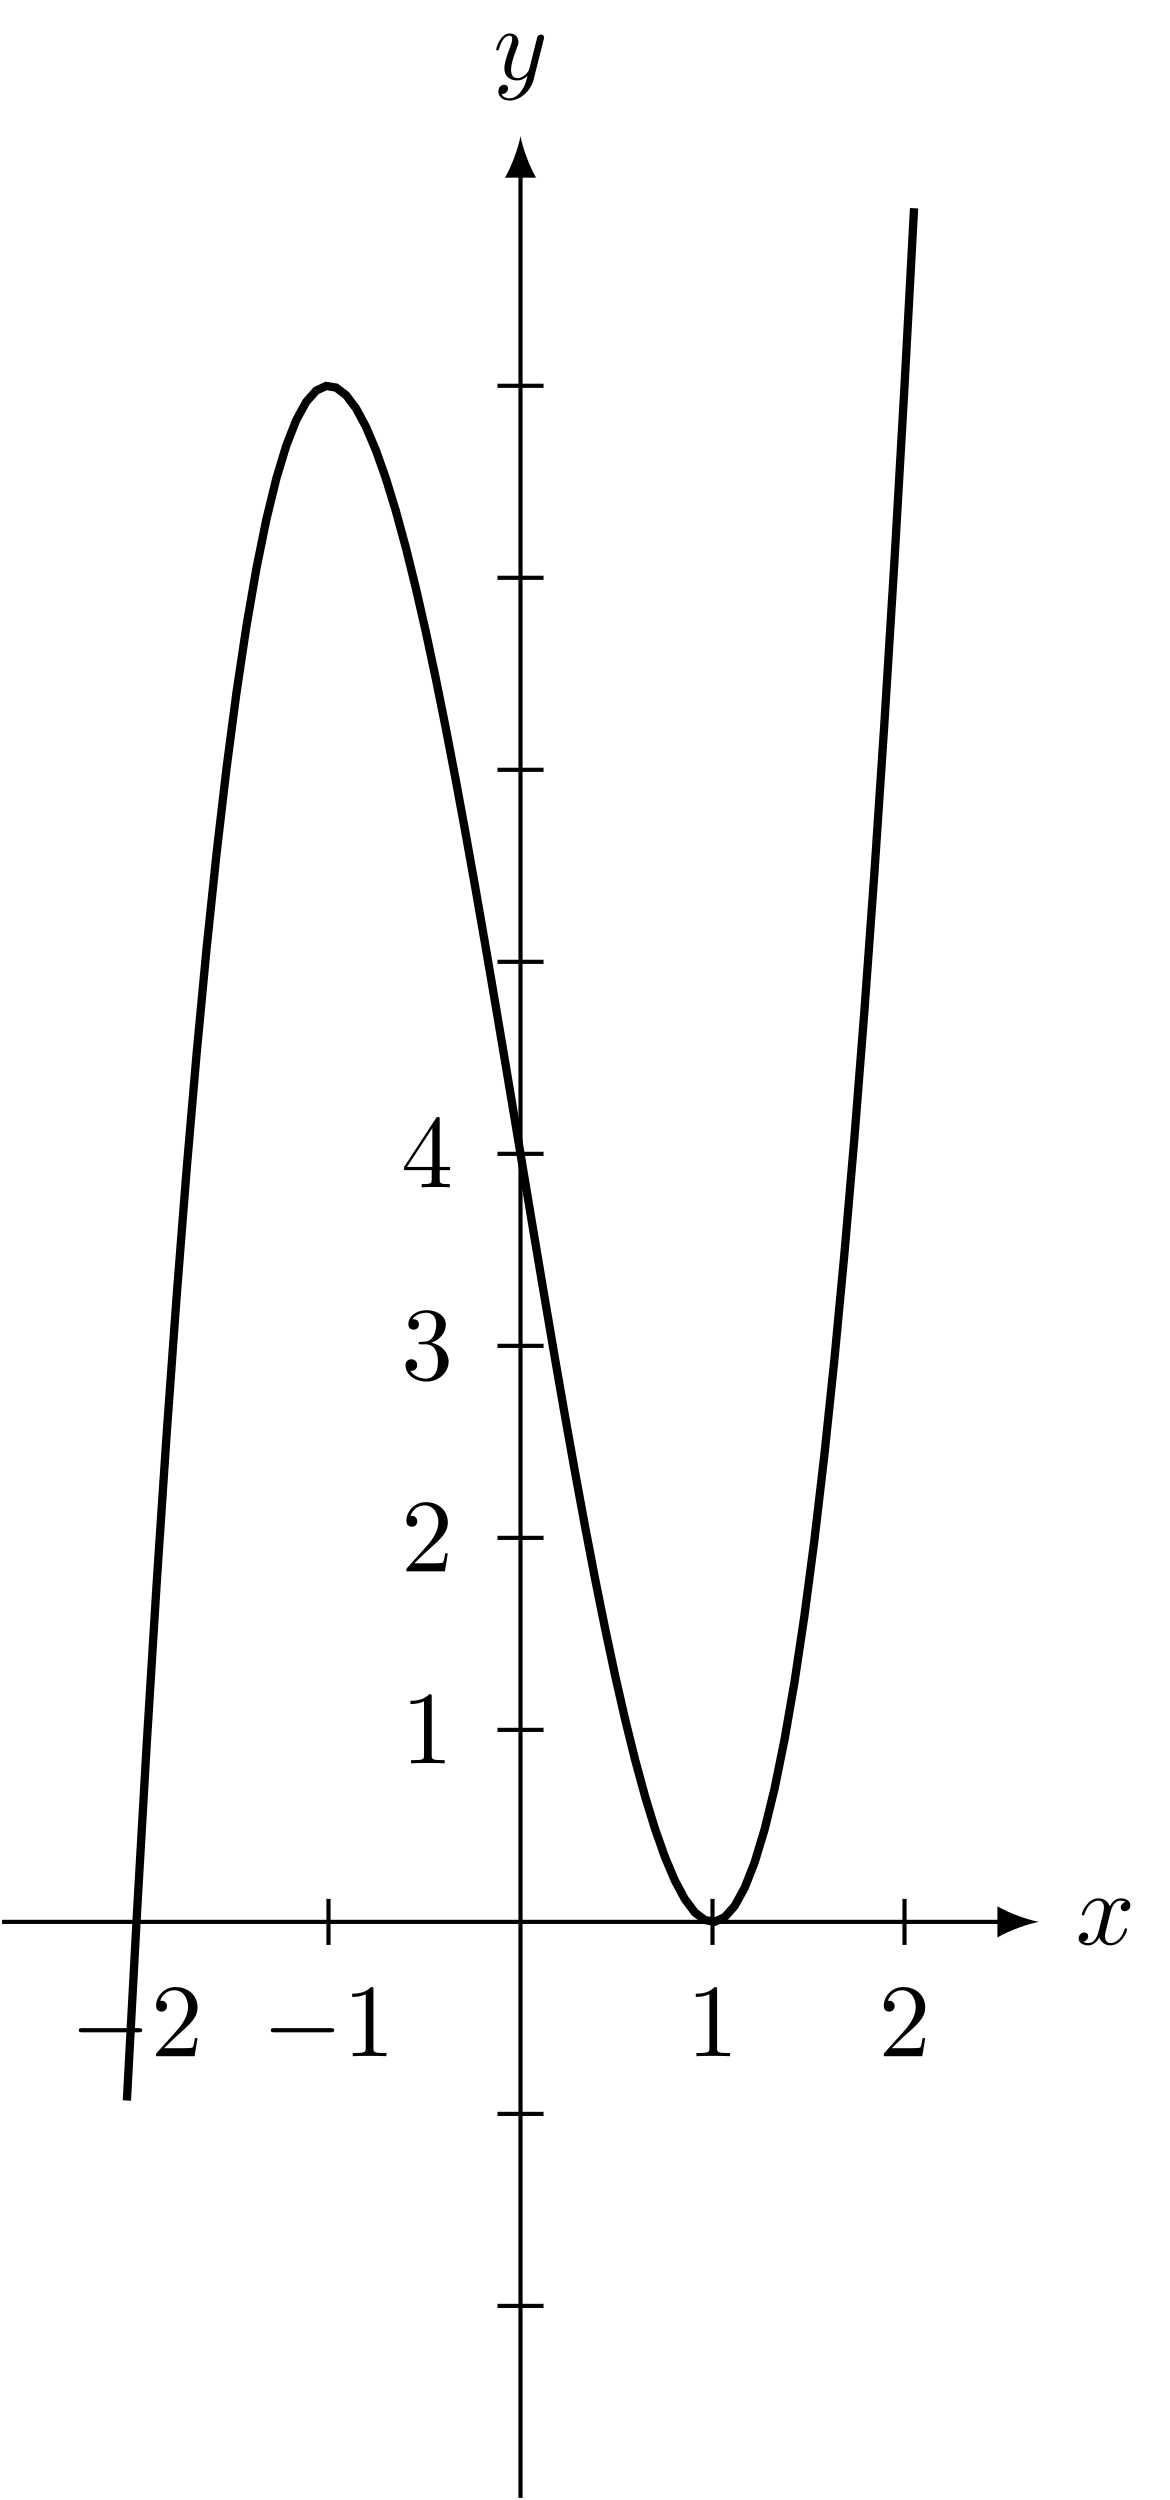
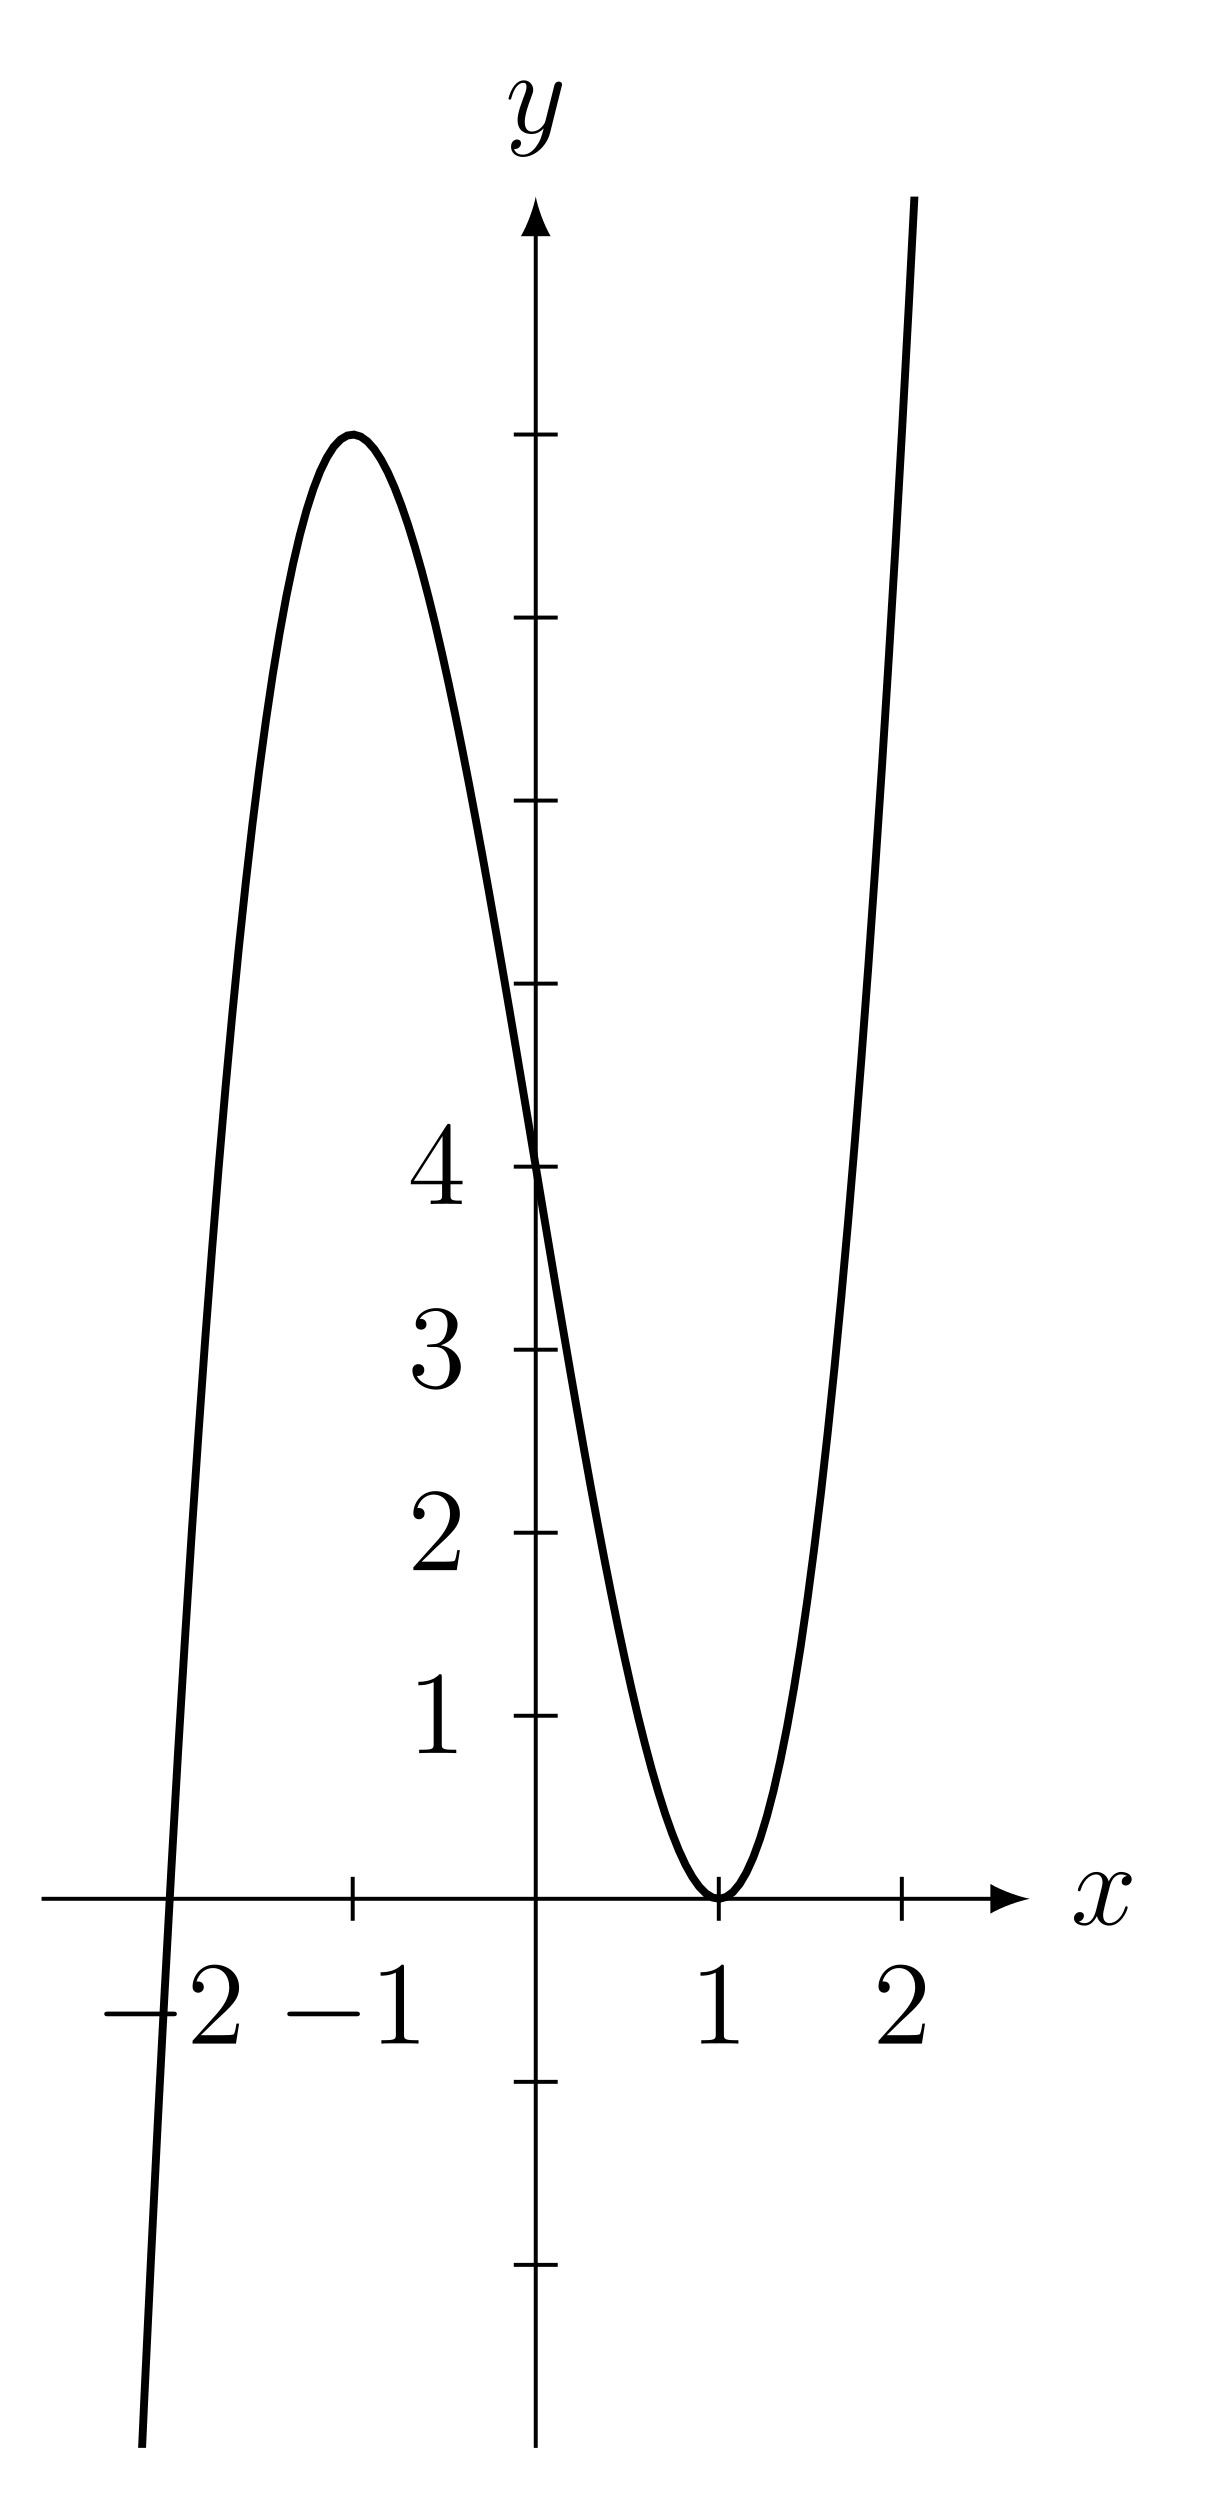
- <svg xmlns="http://www.w3.org/2000/svg" xmlns:xlink="http://www.w3.org/1999/xlink" version="1.1" width="112.228pt" height="239.894pt" viewBox="-70.007 -70.007 112.228 239.894">
+ <svg xmlns="http://www.w3.org/2000/svg" xmlns:xlink="http://www.w3.org/1999/xlink" data-source-hash="405844b09240" width="122.319pt" height="250.271pt" viewBox="0 0 122.319 250.271" version="1.2">
  <defs>
-     <path id="g2-49" d="M2.929-6.376C2.929-6.615 2.929-6.635 2.7-6.635C2.082-5.998 1.205-5.998 .887-5.998V-5.689C1.086-5.689 1.674-5.689 2.192-5.948V-.787C2.192-.428 2.162-.309 1.265-.309H.946V0C1.295-.03 2.162-.03 2.56-.03S3.826-.03 4.174 0V-.309H3.856C2.959-.309 2.929-.418 2.929-.787V-6.376Z" />
-     <path id="g2-50" d="M1.265-.767L2.321-1.793C3.875-3.168 4.473-3.706 4.473-4.702C4.473-5.838 3.577-6.635 2.361-6.635C1.235-6.635 .498-5.719 .498-4.832C.498-4.274 .996-4.274 1.026-4.274C1.196-4.274 1.544-4.394 1.544-4.802C1.544-5.061 1.365-5.32 1.016-5.32C.936-5.32 .917-5.32 .887-5.31C1.116-5.958 1.654-6.326 2.232-6.326C3.138-6.326 3.567-5.519 3.567-4.702C3.567-3.905 3.068-3.118 2.521-2.501L.608-.369C.498-.259 .498-.239 .498 0H4.194L4.473-1.733H4.224C4.174-1.435 4.105-.996 4.005-.847C3.935-.767 3.278-.767 3.059-.767H1.265Z" />
-     <path id="g2-51" d="M2.889-3.507C3.706-3.776 4.284-4.473 4.284-5.26C4.284-6.077 3.407-6.635 2.451-6.635C1.445-6.635 .687-6.037 .687-5.28C.687-4.951 .907-4.762 1.196-4.762C1.504-4.762 1.704-4.981 1.704-5.27C1.704-5.768 1.235-5.768 1.086-5.768C1.395-6.257 2.052-6.386 2.411-6.386C2.819-6.386 3.367-6.167 3.367-5.27C3.367-5.151 3.347-4.573 3.088-4.134C2.79-3.656 2.451-3.626 2.202-3.616C2.122-3.606 1.883-3.587 1.813-3.587C1.733-3.577 1.664-3.567 1.664-3.467C1.664-3.357 1.733-3.357 1.903-3.357H2.341C3.158-3.357 3.527-2.68 3.527-1.704C3.527-.349 2.839-.06 2.401-.06C1.973-.06 1.225-.229 .877-.817C1.225-.767 1.534-.986 1.534-1.365C1.534-1.724 1.265-1.923 .976-1.923C.737-1.923 .418-1.783 .418-1.345C.418-.438 1.345 .219 2.431 .219C3.646 .219 4.553-.687 4.553-1.704C4.553-2.521 3.925-3.298 2.889-3.507Z" />
-     <path id="g2-52" d="M2.929-1.644V-.777C2.929-.418 2.909-.309 2.172-.309H1.963V0C2.371-.03 2.889-.03 3.308-.03S4.254-.03 4.663 0V-.309H4.453C3.716-.309 3.696-.418 3.696-.777V-1.644H4.692V-1.953H3.696V-6.486C3.696-6.685 3.696-6.745 3.537-6.745C3.447-6.745 3.417-6.745 3.337-6.625L.279-1.953V-1.644H2.929ZM2.989-1.953H.558L2.989-5.669V-1.953Z" />
-     <path id="g0-0" d="M6.565-2.291C6.735-2.291 6.914-2.291 6.914-2.491S6.735-2.69 6.565-2.69H1.176C1.006-2.69 .827-2.69 .827-2.491S1.006-2.291 1.176-2.291H6.565Z" />
-     <path id="g1-120" d="M3.328-3.009C3.387-3.268 3.616-4.184 4.314-4.184C4.364-4.184 4.603-4.184 4.812-4.055C4.533-4.005 4.334-3.756 4.334-3.517C4.334-3.357 4.443-3.168 4.712-3.168C4.932-3.168 5.25-3.347 5.25-3.746C5.25-4.264 4.663-4.403 4.324-4.403C3.746-4.403 3.397-3.875 3.278-3.646C3.029-4.304 2.491-4.403 2.202-4.403C1.166-4.403 .598-3.118 .598-2.869C.598-2.77 .697-2.77 .717-2.77C.797-2.77 .827-2.79 .847-2.879C1.186-3.935 1.843-4.184 2.182-4.184C2.371-4.184 2.72-4.095 2.72-3.517C2.72-3.208 2.55-2.54 2.182-1.146C2.022-.528 1.674-.11 1.235-.11C1.176-.11 .946-.11 .737-.239C.986-.289 1.205-.498 1.205-.777C1.205-1.046 .986-1.126 .837-1.126C.538-1.126 .289-.867 .289-.548C.289-.09 .787 .11 1.225 .11C1.883 .11 2.242-.588 2.271-.648C2.391-.279 2.75 .11 3.347 .11C4.374 .11 4.941-1.176 4.941-1.425C4.941-1.524 4.852-1.524 4.822-1.524C4.732-1.524 4.712-1.484 4.692-1.415C4.364-.349 3.686-.11 3.367-.11C2.979-.11 2.819-.428 2.819-.767C2.819-.986 2.879-1.205 2.989-1.644L3.328-3.009Z" />
-     <path id="g1-121" d="M4.842-3.796C4.882-3.935 4.882-3.955 4.882-4.025C4.882-4.204 4.742-4.294 4.593-4.294C4.493-4.294 4.334-4.234 4.244-4.085C4.224-4.035 4.144-3.726 4.105-3.547C4.035-3.288 3.965-3.019 3.905-2.75L3.457-.956C3.417-.807 2.989-.11 2.331-.11C1.823-.11 1.714-.548 1.714-.917C1.714-1.375 1.883-1.993 2.222-2.869C2.381-3.278 2.421-3.387 2.421-3.587C2.421-4.035 2.102-4.403 1.604-4.403C.658-4.403 .289-2.959 .289-2.869C.289-2.77 .389-2.77 .408-2.77C.508-2.77 .518-2.79 .568-2.949C.837-3.885 1.235-4.184 1.574-4.184C1.654-4.184 1.823-4.184 1.823-3.866C1.823-3.616 1.724-3.357 1.654-3.168C1.255-2.112 1.076-1.544 1.076-1.076C1.076-.189 1.704 .11 2.291 .11C2.68 .11 3.019-.06 3.298-.339C3.168 .179 3.049 .667 2.65 1.196C2.391 1.534 2.012 1.823 1.554 1.823C1.415 1.823 .966 1.793 .797 1.405C.956 1.405 1.086 1.405 1.225 1.285C1.325 1.196 1.425 1.066 1.425 .877C1.425 .568 1.156 .528 1.056 .528C.827 .528 .498 .687 .498 1.176C.498 1.674 .936 2.042 1.554 2.042C2.58 2.042 3.606 1.136 3.885 .01L4.842-3.796Z" />
+     <g>
+       <symbol overflow="visible" id="glyph0-0">
+         <path style="stroke:none;" d="" />
+       </symbol>
+       <symbol overflow="visible" id="glyph0-1">
+         <path style="stroke:none;" d="M 5.703 -1.703 C 5.703 -1.766 5.656 -1.812 5.594 -1.812 C 5.484 -1.812 5.469 -1.75 5.438 -1.656 C 5.109 -0.609 4.422 -0.125 3.891 -0.125 C 3.469 -0.125 3.25 -0.422 3.25 -0.922 C 3.25 -1.172 3.297 -1.375 3.484 -2.156 L 3.906 -3.766 C 4.078 -4.484 4.484 -5 5.031 -5 C 5.031 -5 5.391 -5 5.641 -4.844 C 5.25 -4.781 5.109 -4.5 5.109 -4.266 C 5.109 -3.984 5.344 -3.891 5.5 -3.891 C 5.859 -3.891 6.109 -4.203 6.109 -4.516 C 6.109 -5.016 5.547 -5.25 5.047 -5.25 C 4.312 -5.25 3.906 -4.531 3.812 -4.297 C 3.531 -5.203 2.797 -5.25 2.578 -5.25 C 1.375 -5.25 0.719 -3.688 0.719 -3.422 C 0.719 -3.375 0.766 -3.312 0.859 -3.312 C 0.953 -3.312 0.969 -3.391 1 -3.438 C 1.406 -4.75 2.203 -5 2.547 -5 C 3.078 -5 3.188 -4.5 3.188 -4.219 C 3.188 -3.953 3.109 -3.688 2.969 -3.109 L 2.562 -1.484 C 2.391 -0.766 2.047 -0.125 1.422 -0.125 C 1.359 -0.125 1.062 -0.125 0.812 -0.281 C 1.234 -0.359 1.328 -0.719 1.328 -0.859 C 1.328 -1.094 1.156 -1.234 0.922 -1.234 C 0.641 -1.234 0.328 -0.984 0.328 -0.609 C 0.328 -0.109 0.891 0.125 1.406 0.125 C 1.969 0.125 2.375 -0.328 2.625 -0.828 C 2.812 -0.125 3.406 0.125 3.859 0.125 C 5.062 0.125 5.703 -1.438 5.703 -1.703 Z M 5.703 -1.703 " />
+       </symbol>
+       <symbol overflow="visible" id="glyph0-2">
+         <path style="stroke:none;" d="M 5.641 -4.625 C 5.656 -4.688 5.688 -4.75 5.688 -4.828 C 5.688 -5 5.547 -5.125 5.359 -5.125 C 5.25 -5.125 5 -5.078 4.906 -4.719 L 4.031 -1.219 C 3.969 -1.016 3.969 -0.984 3.875 -0.859 C 3.641 -0.516 3.25 -0.125 2.672 -0.125 C 2.016 -0.125 1.953 -0.766 1.953 -1.094 C 1.953 -1.766 2.266 -2.688 2.594 -3.547 C 2.719 -3.891 2.797 -4.062 2.797 -4.297 C 2.797 -4.797 2.438 -5.25 1.859 -5.25 C 0.766 -5.25 0.328 -3.516 0.328 -3.422 C 0.328 -3.375 0.375 -3.312 0.453 -3.312 C 0.562 -3.312 0.578 -3.359 0.625 -3.531 C 0.906 -4.531 1.359 -5 1.812 -5 C 1.922 -5 2.125 -5 2.125 -4.609 C 2.125 -4.297 2 -3.953 1.812 -3.5 C 1.234 -1.953 1.234 -1.562 1.234 -1.266 C 1.234 -0.141 2.047 0.125 2.641 0.125 C 2.984 0.125 3.406 0.016 3.828 -0.422 L 3.844 -0.422 C 3.656 0.281 3.547 0.75 3.125 1.328 C 2.812 1.781 2.344 2.188 1.766 2.188 C 1.609 2.188 1.047 2.172 0.875 1.609 C 0.906 1.625 0.984 1.625 0.984 1.625 C 1.344 1.625 1.578 1.312 1.578 1.047 C 1.578 0.766 1.359 0.672 1.172 0.672 C 0.984 0.672 0.578 0.828 0.578 1.406 C 0.578 2.016 1.078 2.422 1.766 2.422 C 2.953 2.422 4.156 1.328 4.484 0.016 Z M 5.641 -4.625 " />
+       </symbol>
+       <symbol overflow="visible" id="glyph1-0">
+         <path style="stroke:none;" d="" />
+       </symbol>
+       <symbol overflow="visible" id="glyph1-1">
+         <path style="stroke:none;" d="M 8.25 -2.969 C 8.25 -3.203 8.031 -3.203 7.859 -3.203 L 1.375 -3.203 C 1.219 -3.203 0.984 -3.203 0.984 -2.969 C 0.984 -2.734 1.219 -2.734 1.375 -2.734 L 7.859 -2.734 C 8.031 -2.734 8.25 -2.734 8.25 -2.969 Z M 8.25 -2.969 " />
+       </symbol>
+       <symbol overflow="visible" id="glyph2-0">
+         <path style="stroke:none;" d="" />
+       </symbol>
+       <symbol overflow="visible" id="glyph2-1">
+         <path style="stroke:none;" d="M 5.234 -2 L 4.969 -2 C 4.938 -1.797 4.844 -1.141 4.719 -0.953 C 4.641 -0.844 3.953 -0.844 3.609 -0.844 L 1.406 -0.844 C 1.719 -1.125 2.453 -1.875 2.766 -2.172 C 4.562 -3.828 5.234 -4.453 5.234 -5.625 C 5.234 -6.984 4.156 -7.906 2.766 -7.906 C 1.391 -7.906 0.578 -6.734 0.578 -5.703 C 0.578 -5.094 1.109 -5.094 1.141 -5.094 C 1.391 -5.094 1.703 -5.281 1.703 -5.656 C 1.703 -6 1.469 -6.219 1.141 -6.219 C 1.031 -6.219 1.016 -6.219 0.969 -6.203 C 1.203 -7.016 1.844 -7.562 2.609 -7.562 C 3.625 -7.562 4.25 -6.719 4.25 -5.625 C 4.25 -4.609 3.656 -3.734 2.984 -2.969 L 0.578 -0.281 L 0.578 0 L 4.922 0 Z M 5.234 -2 " />
+       </symbol>
+       <symbol overflow="visible" id="glyph2-2">
+         <path style="stroke:none;" d="M 4.875 0 L 4.875 -0.344 L 4.5 -0.344 C 3.453 -0.344 3.422 -0.484 3.422 -0.922 L 3.422 -7.625 C 3.422 -7.891 3.422 -7.906 3.188 -7.906 C 2.906 -7.594 2.312 -7.141 1.078 -7.141 L 1.078 -6.797 C 1.359 -6.797 1.953 -6.797 2.609 -7.109 L 2.609 -0.922 C 2.609 -0.484 2.562 -0.344 1.516 -0.344 L 1.156 -0.344 L 1.156 0 C 1.469 -0.031 2.625 -0.031 3.016 -0.031 C 3.406 -0.031 4.547 -0.031 4.875 0 Z M 4.875 0 " />
+       </symbol>
+       <symbol overflow="visible" id="glyph2-3">
+         <path style="stroke:none;" d="M 5.328 -2.031 C 5.328 -3.125 4.453 -3.984 3.312 -4.188 C 4.344 -4.484 5 -5.344 5 -6.281 C 5 -7.219 4.031 -7.906 2.875 -7.906 C 1.688 -7.906 0.812 -7.188 0.812 -6.312 C 0.812 -5.844 1.172 -5.75 1.359 -5.75 C 1.609 -5.75 1.891 -5.922 1.891 -6.281 C 1.891 -6.656 1.609 -6.828 1.344 -6.828 C 1.266 -6.828 1.25 -6.828 1.219 -6.812 C 1.672 -7.625 2.781 -7.625 2.844 -7.625 C 3.234 -7.625 4 -7.438 4 -6.281 C 4 -6.047 3.969 -5.391 3.625 -4.875 C 3.266 -4.359 2.859 -4.312 2.547 -4.297 L 2.188 -4.266 C 1.984 -4.25 1.938 -4.25 1.938 -4.141 C 1.938 -4.016 2 -4.016 2.219 -4.016 L 2.766 -4.016 C 3.766 -4.016 4.219 -3.188 4.219 -2.047 C 4.219 -0.484 3.406 -0.078 2.828 -0.078 C 2.266 -0.078 1.281 -0.344 0.938 -1.125 C 1.312 -1.062 1.672 -1.281 1.672 -1.719 C 1.672 -2.062 1.422 -2.297 1.078 -2.297 C 0.797 -2.297 0.484 -2.125 0.484 -1.672 C 0.484 -0.625 1.547 0.25 2.859 0.25 C 4.281 0.25 5.328 -0.828 5.328 -2.031 Z M 5.328 -2.031 " />
+       </symbol>
+       <symbol overflow="visible" id="glyph2-4">
+         <path style="stroke:none;" d="M 5.5 -1.984 L 5.5 -2.328 L 4.297 -2.328 L 4.297 -7.734 C 4.297 -7.969 4.297 -8.031 4.125 -8.031 C 4.031 -8.031 4 -8.031 3.906 -7.891 L 0.328 -2.328 L 0.328 -1.984 L 3.453 -1.984 L 3.453 -0.906 C 3.453 -0.469 3.422 -0.344 2.562 -0.344 L 2.312 -0.344 L 2.312 0 C 2.594 -0.031 3.531 -0.031 3.859 -0.031 C 4.203 -0.031 5.156 -0.031 5.422 0 L 5.422 -0.344 L 5.188 -0.344 C 4.328 -0.344 4.297 -0.469 4.297 -0.906 L 4.297 -1.984 Z M 3.5 -2.328 L 0.625 -2.328 L 3.5 -6.812 Z M 3.5 -2.328 " />
+       </symbol>
+     </g>
+     <clipPath id="clip1">
+       <path d="M 4.16 19.68 L 103.105 19.68 L 103.105 245.055 L 4.16 245.055 Z M 4.16 19.68 " />
+     </clipPath>
  </defs>
-   <g id="page1">
-     <g stroke-miterlimit="10" transform="translate(-20.06076,114.4121)scale(0.996264,-0.996264)">
-       <g fill="#000" stroke="#000">
-         <g stroke-width="0.4">
-           <path d="M -49.934 0.0 L 46.334 0.0" fill="none" />
-           <g transform="translate(46.33408,0.0)">
-             <path d=" M 3.6 0.0 C 2.533 0.2 0.8 0.8 -0.4 1.5 L -0.4 -1.5 C 0.8 -0.8 2.533 -0.2 3.6 0.0  " stroke="none" />
-           </g>
-           <g transform="translate(53.467,-2.15277)">
-             <g stroke="none" transform="scale(-1.00375,1.00375)translate(-20.06076,114.4121)scale(-1,-1)">
-               <g fill="#000">
-                 <g stroke="none">
-                   <use x="-20.061" y="114.412" xlink:href="#g1-120" />
-                 </g>
-               </g>
-             </g>
-           </g>
-           <path d="M 0.0 -55.482 L 0.0 168.395" fill="none" />
-           <g transform="matrix(0.0,1.0,-1.0,0.0,0.0,168.3953)">
-             <path d=" M 3.6 0.0 C 2.533 0.2 0.8 0.8 -0.4 1.5 L -0.4 -1.5 C 0.8 -0.8 2.533 -0.2 3.6 0.0  " stroke="none" />
-           </g>
-           <g transform="translate(-2.6308,177.4727)">
-             <g stroke="none" transform="scale(-1.00375,1.00375)translate(-20.06076,114.4121)scale(-1,-1)">
-               <g fill="#000">
-                 <g stroke="none">
-                   <use x="-20.061" y="114.412" xlink:href="#g1-121" />
-                 </g>
-               </g>
-             </g>
-           </g>
-           <path d="M -36.988 -2.219 L -36.988 2.219" fill="none" />
-           <g transform="translate(-43.3771,-12.93652)">
-             <g stroke="none" transform="scale(-1.00375,1.00375)translate(-20.06076,114.4121)scale(-1,-1)">
-               <g fill="#000">
-                 <g stroke="none">
-                   <use x="-20.061" y="114.412" xlink:href="#g0-0" />
-                   <use x="-12.312" y="114.412" xlink:href="#g2-50" />
-                 </g>
-               </g>
-             </g>
-           </g>
-           <path d="M -18.494 -2.219 L -18.494 2.219" fill="none" />
-           <g transform="translate(-24.883,-12.93652)">
-             <g stroke="none" transform="scale(-1.00375,1.00375)translate(-20.06076,114.4121)scale(-1,-1)">
-               <g fill="#000">
-                 <g stroke="none">
-                   <use x="-20.061" y="114.412" xlink:href="#g0-0" />
-                   <use x="-12.312" y="114.412" xlink:href="#g2-49" />
-                 </g>
-               </g>
-             </g>
-           </g>
-           <path d="M 18.494 -2.219 L 18.494 2.219" fill="none" />
-           <g transform="translate(15.9941,-12.93651)">
-             <g stroke="none" transform="scale(-1.00375,1.00375)translate(-20.06076,114.4121)scale(-1,-1)">
-               <g fill="#000">
-                 <g stroke="none">
-                   <use x="-20.061" y="114.412" xlink:href="#g2-49" />
-                 </g>
-               </g>
-             </g>
-           </g>
-           <path d="M 36.988 -2.219 L 36.988 2.219" fill="none" />
-           <g transform="translate(34.4882,-12.93651)">
-             <g stroke="none" transform="scale(-1.00375,1.00375)translate(-20.06076,114.4121)scale(-1,-1)">
-               <g fill="#000">
-                 <g stroke="none">
-                   <use x="-20.061" y="114.412" xlink:href="#g2-50" />
-                 </g>
-               </g>
-             </g>
-           </g>
-           <path d="M -2.219 18.494 L 2.219 18.494" fill="none" />
-           <g transform="translate(-11.49208,15.27188)">
-             <g stroke="none" transform="scale(-1.00375,1.00375)translate(-20.06076,114.4121)scale(-1,-1)">
-               <g fill="#000">
-                 <g stroke="none">
-                   <use x="-20.061" y="114.412" xlink:href="#g2-49" />
-                 </g>
-               </g>
-             </g>
-           </g>
-           <path d="M -2.219 36.988 L 2.219 36.988" fill="none" />
-           <g transform="translate(-11.49208,33.76599)">
-             <g stroke="none" transform="scale(-1.00375,1.00375)translate(-20.06076,114.4121)scale(-1,-1)">
-               <g fill="#000">
-                 <g stroke="none">
-                   <use x="-20.061" y="114.412" xlink:href="#g2-50" />
-                 </g>
-               </g>
-             </g>
-           </g>
-           <path d="M -2.219 55.482 L 2.219 55.482" fill="none" />
-           <g transform="translate(-11.49208,52.2601)">
-             <g stroke="none" transform="scale(-1.00375,1.00375)translate(-20.06076,114.4121)scale(-1,-1)">
-               <g fill="#000">
-                 <g stroke="none">
-                   <use x="-20.061" y="114.412" xlink:href="#g2-51" />
-                 </g>
-               </g>
-             </g>
-           </g>
-           <path d="M -2.219 73.976 L 2.219 73.976" fill="none" />
-           <g transform="translate(-11.49208,70.75421)">
-             <g stroke="none" transform="scale(-1.00375,1.00375)translate(-20.06076,114.4121)scale(-1,-1)">
-               <g fill="#000">
-                 <g stroke="none">
-                   <use x="-20.061" y="114.412" xlink:href="#g2-52" />
-                 </g>
-               </g>
-             </g>
-           </g>
-           <path d="M -2.219 -36.988 L 2.219 -36.988" fill="none" />
-           <path d="M -2.219 -18.494 L 2.219 -18.494" fill="none" />
-           <path d="M -2.219 92.471 L 2.219 92.471" fill="none" />
-           <path d="M -2.219 110.965 L 2.219 110.965" fill="none" />
-           <path d="M -2.219 129.459 L 2.219 129.459" fill="none" />
-           <path d="M -2.219 147.953 L 2.219 147.953" fill="none" />
-           <g stroke-width="0.8">
-             <path d="M -37.913 -17.204 L -36.953 0.628 L -35.993 17.268 L -35.034 32.746 L -34.074 47.09 L -33.114 60.334 L -32.154 72.507 L -31.195 83.641 L -30.235 93.767 L -29.275 102.916 L -28.315 111.119 L -27.356 118.407 L -26.396 124.811 L -25.436 130.361 L -24.476 135.09 L -23.517 139.027 L -22.557 142.205 L -21.597 144.654 L -20.637 146.404 L -19.678 147.488 L -18.718 147.936 L -17.758 147.779 L -16.798 147.048 L -15.839 145.774 L -14.879 143.989 L -13.919 141.722 L -12.959 139.006 L -12 135.87 L -11.04 132.348 L -10.08 128.468 L -9.12 124.262 L -8.161 119.762 L -7.201 114.998 L -6.241 110.001 L -5.281 104.803 L -4.322 99.434 L -3.362 93.925 L -2.402 88.307 L -1.442 82.612 L -0.483 76.871 L 0.477 71.114 L 1.437 65.372 L 2.397 59.676 L 3.356 54.058 L 4.316 48.549 L 5.276 43.179 L 6.236 37.98 L 7.195 32.982 L 8.155 28.216 L 9.115 23.714 L 10.075 19.507 L 11.034 15.626 L 11.994 12.101 L 12.954 8.963 L 13.914 6.244 L 14.873 3.975 L 15.833 2.187 L 16.793 0.91 L 17.753 0.176 L 18.713 0.015 L 19.672 0.46 L 20.632 1.54 L 21.592 3.287 L 22.552 5.731 L 23.511 8.905 L 24.471 12.838 L 25.431 17.562 L 26.391 23.108 L 27.35 29.507 L 28.31 36.79 L 29.27 44.987 L 30.23 54.131 L 31.189 64.252 L 32.149 75.38 L 33.109 87.548 L 34.069 100.785 L 35.028 115.123 L 35.988 130.594 L 36.948 147.227 L 37.908 165.055" fill="none" />
-           </g>
-         </g>
-       </g>
+   <g id="surface1">
+     <path style="fill:none;stroke-width:0.399;stroke-linecap:butt;stroke-linejoin:miter;stroke:rgb(0%,0%,0%);stroke-opacity:1;stroke-miterlimit:10;" d="M -49.749 -0 L 46.161 -0 " transform="matrix(0.994463,0,0,-0.994463,53.6334,190.0859)" />
+     <path style=" stroke:none;fill-rule:nonzero;fill:rgb(0%,0%,0%);fill-opacity:1;" d="M 103.105 190.086 C 102.051 189.887 100.332 189.293 99.145 188.602 L 99.145 191.57 C 100.332 190.879 102.051 190.285 103.105 190.086 " />
+     <g style="fill:rgb(0%,0%,0%);fill-opacity:1;">
+       <use xlink:href="#glyph0-1" x="107.183" y="192.645" />
+     </g>
+     <path style="fill:none;stroke-width:0.399;stroke-linecap:butt;stroke-linejoin:miter;stroke:rgb(0%,0%,0%);stroke-opacity:1;stroke-miterlimit:10;" d="M -0.001 -55.275 L -0.001 167.769 " transform="matrix(0.994463,0,0,-0.994463,53.6334,190.0859)" />
+     <path style=" stroke:none;fill-rule:nonzero;fill:rgb(0%,0%,0%);fill-opacity:1;" d="M 53.633 19.68 C 53.434 20.738 52.84 22.453 52.148 23.645 L 55.121 23.645 C 54.426 22.453 53.832 20.738 53.633 19.68 " />
+     <g style="fill:rgb(0%,0%,0%);fill-opacity:1;">
+       <use xlink:href="#glyph0-2" x="50.581" y="13.292" />
+     </g>
+     <path style="fill:none;stroke-width:0.399;stroke-linecap:butt;stroke-linejoin:miter;stroke:rgb(0%,0%,0%);stroke-opacity:1;stroke-miterlimit:10;" d="M -36.849 -2.212 L -36.849 2.211 " transform="matrix(0.994463,0,0,-0.994463,53.6334,190.0859)" />
+     <g style="fill:rgb(0%,0%,0%);fill-opacity:1;">
+       <use xlink:href="#glyph1-1" x="9.453" y="204.582" />
+     </g>
+     <g style="fill:rgb(0%,0%,0%);fill-opacity:1;">
+       <use xlink:href="#glyph2-1" x="18.7" y="204.582" />
+     </g>
+     <path style="fill:none;stroke-width:0.399;stroke-linecap:butt;stroke-linejoin:miter;stroke:rgb(0%,0%,0%);stroke-opacity:1;stroke-miterlimit:10;" d="M -18.427 -2.212 L -18.427 2.211 " transform="matrix(0.994463,0,0,-0.994463,53.6334,190.0859)" />
+     <g style="fill:rgb(0%,0%,0%);fill-opacity:1;">
+       <use xlink:href="#glyph1-1" x="27.776" y="204.582" />
+     </g>
+     <g style="fill:rgb(0%,0%,0%);fill-opacity:1;">
+       <use xlink:href="#glyph2-2" x="37.023" y="204.582" />
+     </g>
+     <path style="fill:none;stroke-width:0.399;stroke-linecap:butt;stroke-linejoin:miter;stroke:rgb(0%,0%,0%);stroke-opacity:1;stroke-miterlimit:10;" d="M 18.426 -2.212 L 18.426 2.211 " transform="matrix(0.994463,0,0,-0.994463,53.6334,190.0859)" />
+     <g style="fill:rgb(0%,0%,0%);fill-opacity:1;">
+       <use xlink:href="#glyph2-2" x="69.046" y="204.582" />
+     </g>
+     <path style="fill:none;stroke-width:0.399;stroke-linecap:butt;stroke-linejoin:miter;stroke:rgb(0%,0%,0%);stroke-opacity:1;stroke-miterlimit:10;" d="M 36.852 -2.212 L 36.852 2.211 " transform="matrix(0.994463,0,0,-0.994463,53.6334,190.0859)" />
+     <g style="fill:rgb(0%,0%,0%);fill-opacity:1;">
+       <use xlink:href="#glyph2-1" x="87.369" y="204.582" />
+     </g>
+     <path style="fill:none;stroke-width:0.399;stroke-linecap:butt;stroke-linejoin:miter;stroke:rgb(0%,0%,0%);stroke-opacity:1;stroke-miterlimit:10;" d="M -2.212 18.426 L 2.211 18.426 " transform="matrix(0.994463,0,0,-0.994463,53.6334,190.0859)" />
+     <g style="fill:rgb(0%,0%,0%);fill-opacity:1;">
+       <use xlink:href="#glyph2-2" x="40.803" y="175.506" />
+     </g>
+     <path style="fill:none;stroke-width:0.399;stroke-linecap:butt;stroke-linejoin:miter;stroke:rgb(0%,0%,0%);stroke-opacity:1;stroke-miterlimit:10;" d="M -2.212 36.852 L 2.211 36.852 " transform="matrix(0.994463,0,0,-0.994463,53.6334,190.0859)" />
+     <g style="fill:rgb(0%,0%,0%);fill-opacity:1;">
+       <use xlink:href="#glyph2-1" x="40.803" y="157.183" />
+     </g>
+     <path style="fill:none;stroke-width:0.399;stroke-linecap:butt;stroke-linejoin:miter;stroke:rgb(0%,0%,0%);stroke-opacity:1;stroke-miterlimit:10;" d="M -2.212 55.275 L 2.211 55.275 " transform="matrix(0.994463,0,0,-0.994463,53.6334,190.0859)" />
+     <g style="fill:rgb(0%,0%,0%);fill-opacity:1;">
+       <use xlink:href="#glyph2-3" x="40.803" y="138.86" />
+     </g>
+     <path style="fill:none;stroke-width:0.399;stroke-linecap:butt;stroke-linejoin:miter;stroke:rgb(0%,0%,0%);stroke-opacity:1;stroke-miterlimit:10;" d="M -2.212 73.701 L 2.211 73.701 " transform="matrix(0.994463,0,0,-0.994463,53.6334,190.0859)" />
+     <g style="fill:rgb(0%,0%,0%);fill-opacity:1;">
+       <use xlink:href="#glyph2-4" x="40.803" y="120.537" />
+     </g>
+     <path style="fill:none;stroke-width:0.399;stroke-linecap:butt;stroke-linejoin:miter;stroke:rgb(0%,0%,0%);stroke-opacity:1;stroke-miterlimit:10;" d="M -2.212 -36.849 L 2.211 -36.849 " transform="matrix(0.994463,0,0,-0.994463,53.6334,190.0859)" />
+     <path style="fill:none;stroke-width:0.399;stroke-linecap:butt;stroke-linejoin:miter;stroke:rgb(0%,0%,0%);stroke-opacity:1;stroke-miterlimit:10;" d="M -2.212 -18.426 L 2.211 -18.426 " transform="matrix(0.994463,0,0,-0.994463,53.6334,190.0859)" />
+     <path style="fill:none;stroke-width:0.399;stroke-linecap:butt;stroke-linejoin:miter;stroke:rgb(0%,0%,0%);stroke-opacity:1;stroke-miterlimit:10;" d="M -2.212 92.127 L 2.211 92.127 " transform="matrix(0.994463,0,0,-0.994463,53.6334,190.0859)" />
+     <path style="fill:none;stroke-width:0.399;stroke-linecap:butt;stroke-linejoin:miter;stroke:rgb(0%,0%,0%);stroke-opacity:1;stroke-miterlimit:10;" d="M -2.212 110.553 L 2.211 110.553 " transform="matrix(0.994463,0,0,-0.994463,53.6334,190.0859)" />
+     <path style="fill:none;stroke-width:0.399;stroke-linecap:butt;stroke-linejoin:miter;stroke:rgb(0%,0%,0%);stroke-opacity:1;stroke-miterlimit:10;" d="M -2.212 128.976 L 2.211 128.976 " transform="matrix(0.994463,0,0,-0.994463,53.6334,190.0859)" />
+     <path style="fill:none;stroke-width:0.399;stroke-linecap:butt;stroke-linejoin:miter;stroke:rgb(0%,0%,0%);stroke-opacity:1;stroke-miterlimit:10;" d="M -2.212 147.402 L 2.211 147.402 " transform="matrix(0.994463,0,0,-0.994463,53.6334,190.0859)" />
+     <g clip-path="url(#clip1)" clip-rule="nonzero">
+       <path style="fill:none;stroke-width:0.797;stroke-linecap:butt;stroke-linejoin:miter;stroke:rgb(0%,0%,0%);stroke-opacity:1;stroke-miterlimit:10;" d="M -41.457 -97.308 L -40.777 -81.042 L -40.094 -65.444 L -39.414 -50.502 L -38.731 -36.208 L -38.051 -22.551 L -37.368 -9.518 L -36.688 2.903 L -36.009 14.722 L -35.325 25.948 L -34.646 36.601 L -33.962 46.68 L -33.283 56.206 L -32.599 65.181 L -31.92 73.626 L -31.24 81.545 L -30.556 88.953 L -29.877 95.859 L -29.193 102.273 L -28.514 108.208 L -27.83 113.68 L -27.151 118.692 L -26.471 123.261 L -25.788 127.393 L -25.108 131.105 L -24.425 134.4 L -23.745 137.299 L -23.066 139.805 L -22.382 141.938 L -21.703 143.698 L -21.019 145.104 L -20.34 146.169 L -19.656 146.895 L -18.977 147.3 L -18.297 147.394 L -17.614 147.19 L -16.934 146.695 L -16.251 145.925 L -15.571 144.884 L -14.888 143.592 L -14.208 142.052 L -13.529 140.281 L -12.845 138.289 L -12.166 136.082 L -11.482 133.678 L -10.803 131.085 L -10.119 128.316 L -9.44 125.382 L -8.76 122.294 L -8.077 119.058 L -7.397 115.691 L -6.714 112.203 L -6.034 108.605 L -5.351 104.909 L -4.671 101.126 L -3.991 97.265 L -3.308 93.337 L -2.628 89.358 L -1.945 85.332 L -1.265 81.278 L -0.582 77.201 L 0.777 69.031 L 1.461 64.961 L 2.14 60.911 L 2.824 56.897 L 3.503 52.934 L 4.187 49.021 L 4.866 45.184 L 5.546 41.421 L 6.229 37.752 L 6.909 34.185 L 7.592 30.733 L 8.272 27.402 L 8.955 24.208 L 9.635 21.16 L 10.314 18.273 L 10.998 15.555 L 11.677 13.013 L 12.361 10.664 L 13.04 8.52 L 13.724 6.591 L 14.403 4.882 L 15.083 3.413 L 15.766 2.192 L 16.446 1.229 L 17.129 0.534 L 17.809 0.122 L 18.492 -0 L 19.172 0.185 L 19.852 0.679 L 20.535 1.504 L 21.215 2.663 L 21.898 4.171 L 22.578 6.037 L 23.257 8.272 L 23.941 10.892 L 24.62 13.905 L 25.304 17.318 L 25.983 21.148 L 26.667 25.406 L 27.346 30.1 L 28.026 35.242 L 28.709 40.843 L 29.389 46.916 L 30.072 53.472 L 30.752 60.519 L 31.435 68.072 L 32.115 76.14 L 32.794 84.735 L 33.478 93.867 L 34.157 103.55 L 34.841 113.794 L 35.52 124.608 L 36.204 136.003 L 36.883 147.995 L 37.563 160.588 L 38.246 173.802 L 38.926 187.64 L 39.609 202.119 " transform="matrix(0.994463,0,0,-0.994463,53.6334,190.0859)" />
    </g>
  </g>
</svg>
